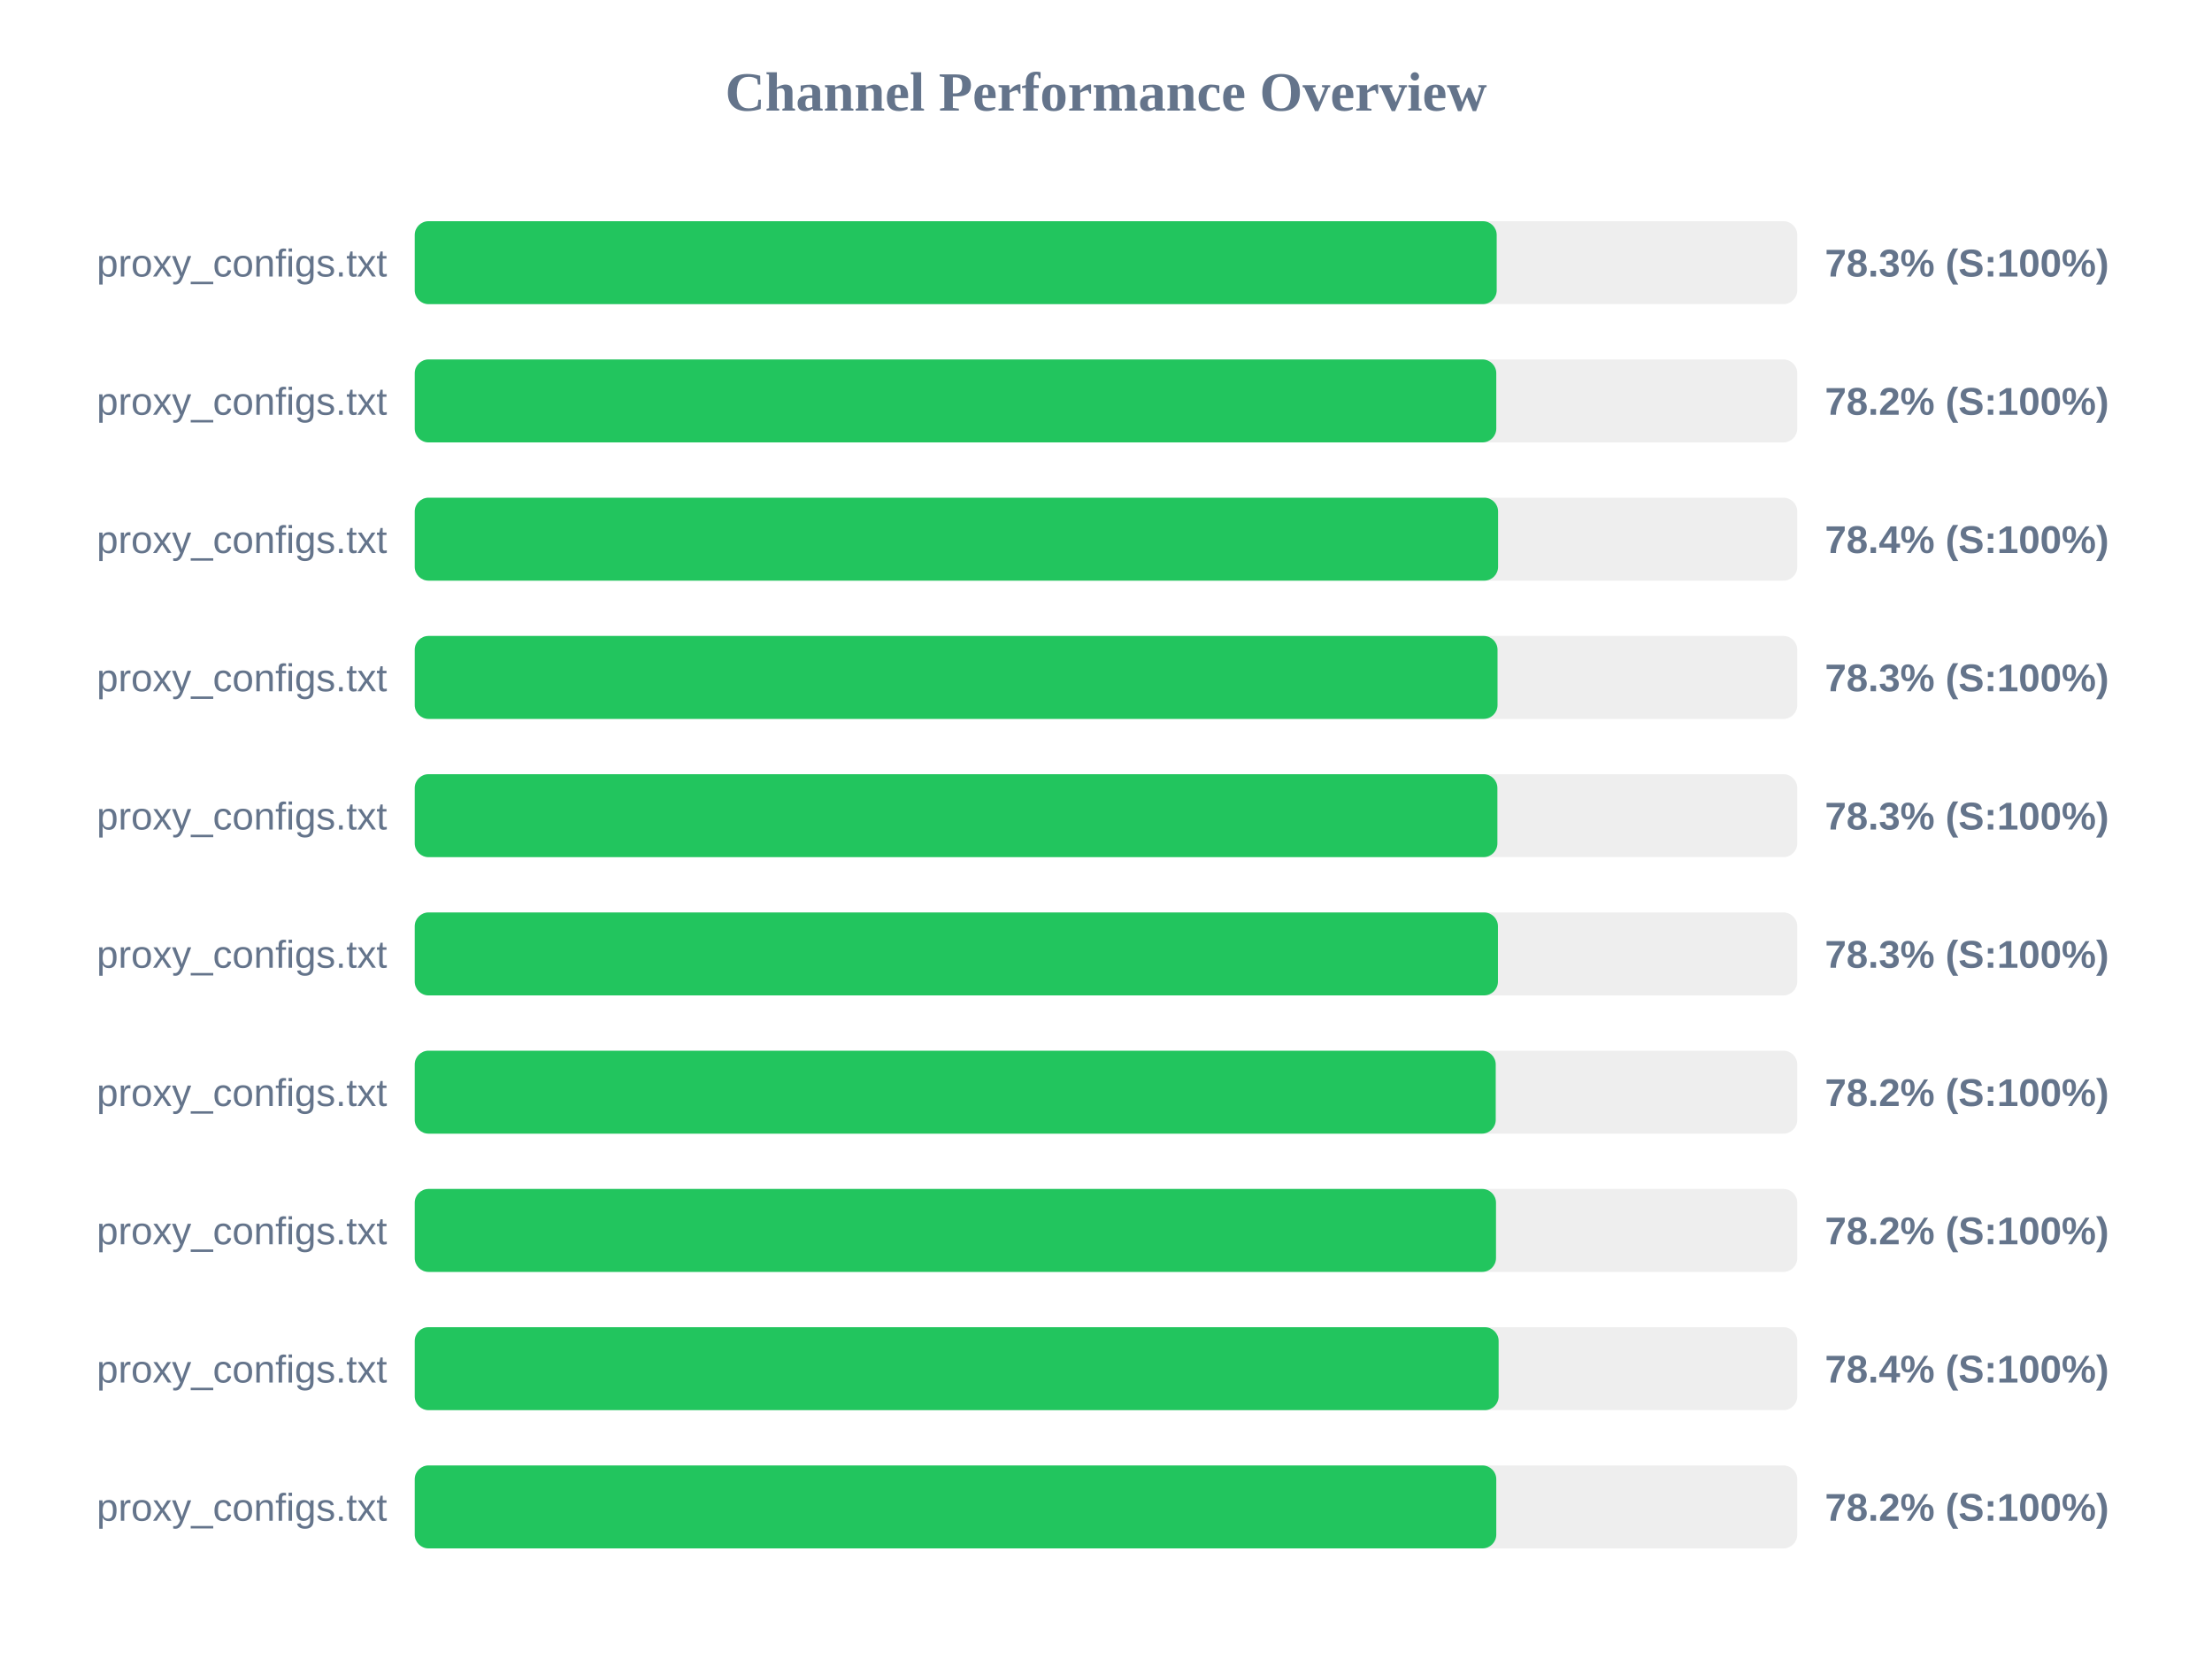
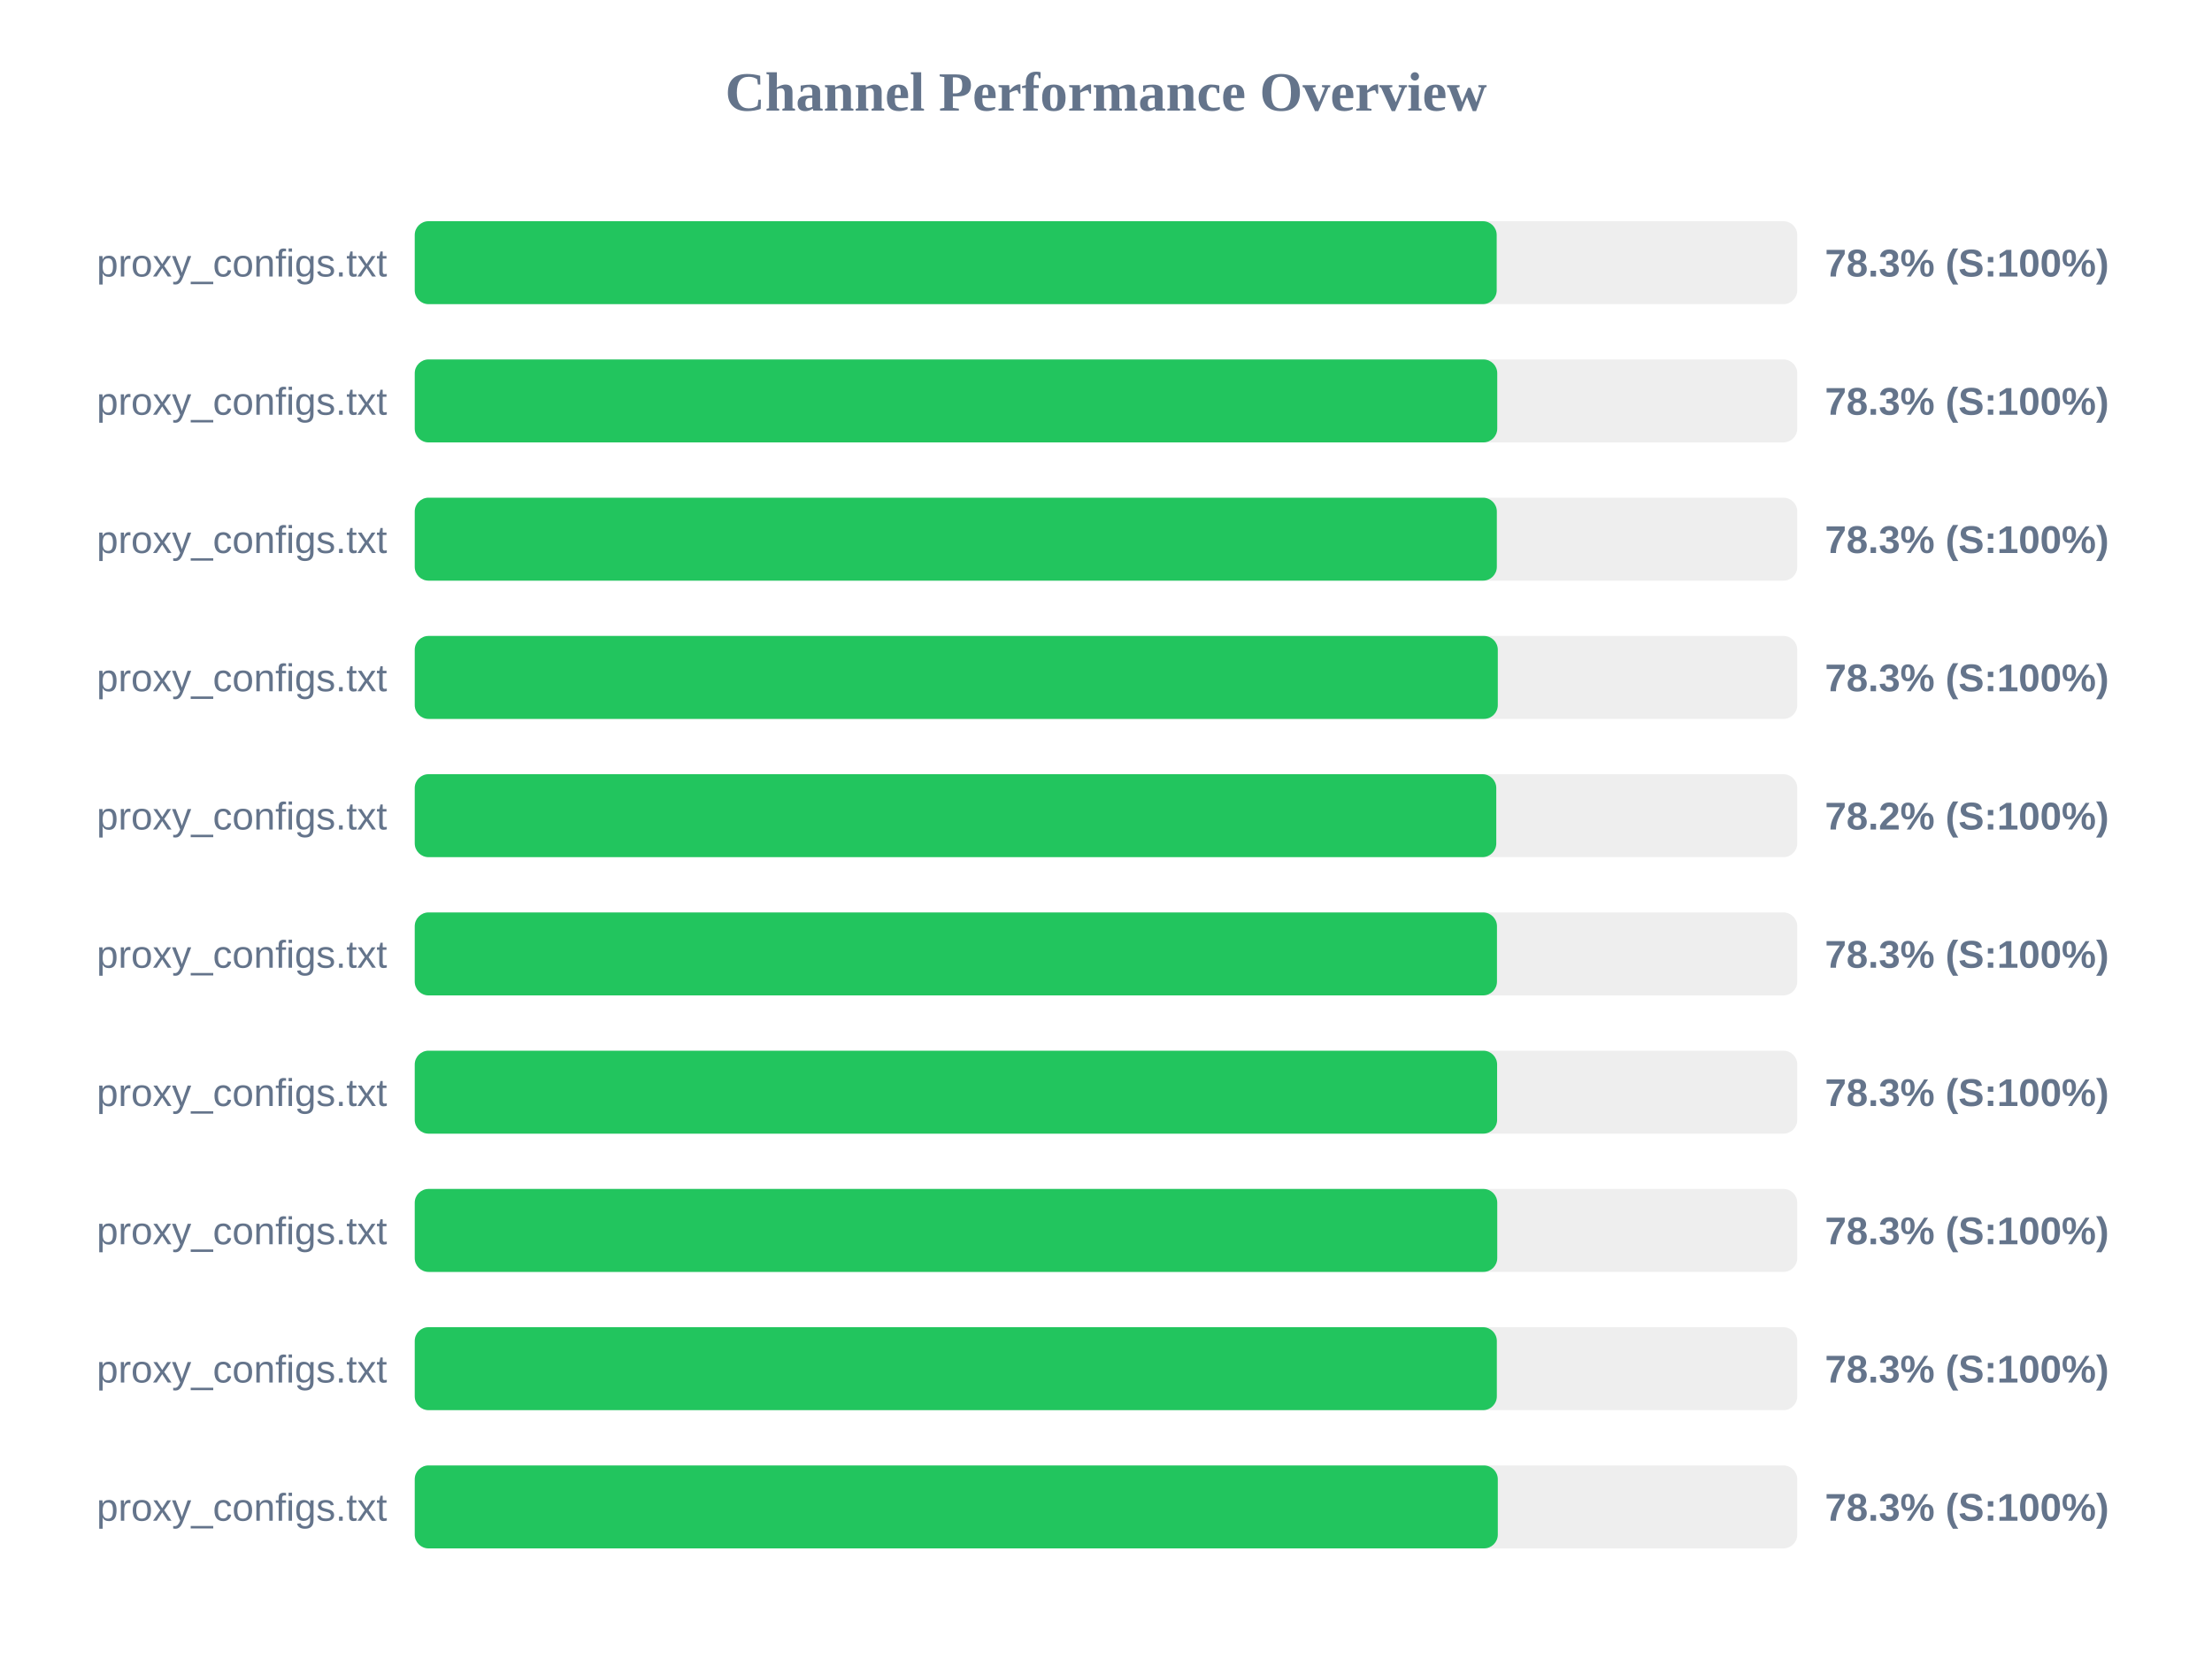
<svg xmlns="http://www.w3.org/2000/svg" width="800" height="600" version="1.1">
  <style>
        .row { font: 14px Arial; fill: #64748b; }
        .score { font: bold 14px Arial; fill: #64748b; }
    </style>
  <text x="400" y="40" text-anchor="middle" font-size="20px" font-weight="bold" fill="#64748b">Channel Performance Overview</text>
  <rect x="150" y="80" width="500" height="30" fill="#eee" rx="5" />
  <rect x="150" y="80" width="391.3" height="30" fill="#22c55e" rx="5" />
  <text x="140" y="100" text-anchor="end" class="row">proxy_configs.txt</text>
  <text x="660" y="100" text-anchor="start" class="score">78.3% (S:100%)</text>
  <rect x="150" y="130" width="500" height="30" fill="#eee" rx="5" />
-   <rect x="150" y="130" width="391.15" height="30" fill="#22c55e" rx="5" />
+   <rect x="150" y="130" width="391.5" height="30" fill="#22c55e" rx="5" />
  <text x="140" y="150" text-anchor="end" class="row">proxy_configs.txt</text>
-   <text x="660" y="150" text-anchor="start" class="score">78.2% (S:100%)</text>
+   <text x="660" y="150" text-anchor="start" class="score">78.3% (S:100%)</text>
  <rect x="150" y="180" width="500" height="30" fill="#eee" rx="5" />
-   <rect x="150" y="180" width="391.8" height="30" fill="#22c55e" rx="5" />
+   <rect x="150" y="180" width="391.35" height="30" fill="#22c55e" rx="5" />
  <text x="140" y="200" text-anchor="end" class="row">proxy_configs.txt</text>
-   <text x="660" y="200" text-anchor="start" class="score">78.4% (S:100%)</text>
+   <text x="660" y="200" text-anchor="start" class="score">78.3% (S:100%)</text>
  <rect x="150" y="230" width="500" height="30" fill="#eee" rx="5" />
-   <rect x="150" y="230" width="391.6" height="30" fill="#22c55e" rx="5" />
+   <rect x="150" y="230" width="391.7" height="30" fill="#22c55e" rx="5" />
  <text x="140" y="250" text-anchor="end" class="row">proxy_configs.txt</text>
  <text x="660" y="250" text-anchor="start" class="score">78.3% (S:100%)</text>
  <rect x="150" y="280" width="500" height="30" fill="#eee" rx="5" />
-   <rect x="150" y="280" width="391.55" height="30" fill="#22c55e" rx="5" />
+   <rect x="150" y="280" width="391.15" height="30" fill="#22c55e" rx="5" />
  <text x="140" y="300" text-anchor="end" class="row">proxy_configs.txt</text>
-   <text x="660" y="300" text-anchor="start" class="score">78.3% (S:100%)</text>
+   <text x="660" y="300" text-anchor="start" class="score">78.2% (S:100%)</text>
  <rect x="150" y="330" width="500" height="30" fill="#eee" rx="5" />
-   <rect x="150" y="330" width="391.75" height="30" fill="#22c55e" rx="5" />
+   <rect x="150" y="330" width="391.4" height="30" fill="#22c55e" rx="5" />
  <text x="140" y="350" text-anchor="end" class="row">proxy_configs.txt</text>
  <text x="660" y="350" text-anchor="start" class="score">78.3% (S:100%)</text>
  <rect x="150" y="380" width="500" height="30" fill="#eee" rx="5" />
-   <rect x="150" y="380" width="390.95" height="30" fill="#22c55e" rx="5" />
+   <rect x="150" y="380" width="391.45" height="30" fill="#22c55e" rx="5" />
  <text x="140" y="400" text-anchor="end" class="row">proxy_configs.txt</text>
-   <text x="660" y="400" text-anchor="start" class="score">78.2% (S:100%)</text>
+   <text x="660" y="400" text-anchor="start" class="score">78.3% (S:100%)</text>
  <rect x="150" y="430" width="500" height="30" fill="#eee" rx="5" />
-   <rect x="150" y="430" width="391.05" height="30" fill="#22c55e" rx="5" />
+   <rect x="150" y="430" width="391.5" height="30" fill="#22c55e" rx="5" />
  <text x="140" y="450" text-anchor="end" class="row">proxy_configs.txt</text>
-   <text x="660" y="450" text-anchor="start" class="score">78.2% (S:100%)</text>
+   <text x="660" y="450" text-anchor="start" class="score">78.3% (S:100%)</text>
  <rect x="150" y="480" width="500" height="30" fill="#eee" rx="5" />
-   <rect x="150" y="480" width="392.0" height="30" fill="#22c55e" rx="5" />
+   <rect x="150" y="480" width="391.35" height="30" fill="#22c55e" rx="5" />
  <text x="140" y="500" text-anchor="end" class="row">proxy_configs.txt</text>
-   <text x="660" y="500" text-anchor="start" class="score">78.4% (S:100%)</text>
+   <text x="660" y="500" text-anchor="start" class="score">78.3% (S:100%)</text>
  <rect x="150" y="530" width="500" height="30" fill="#eee" rx="5" />
-   <rect x="150" y="530" width="391.15" height="30" fill="#22c55e" rx="5" />
+   <rect x="150" y="530" width="391.7" height="30" fill="#22c55e" rx="5" />
  <text x="140" y="550" text-anchor="end" class="row">proxy_configs.txt</text>
-   <text x="660" y="550" text-anchor="start" class="score">78.2% (S:100%)</text>
+   <text x="660" y="550" text-anchor="start" class="score">78.3% (S:100%)</text>
</svg>
